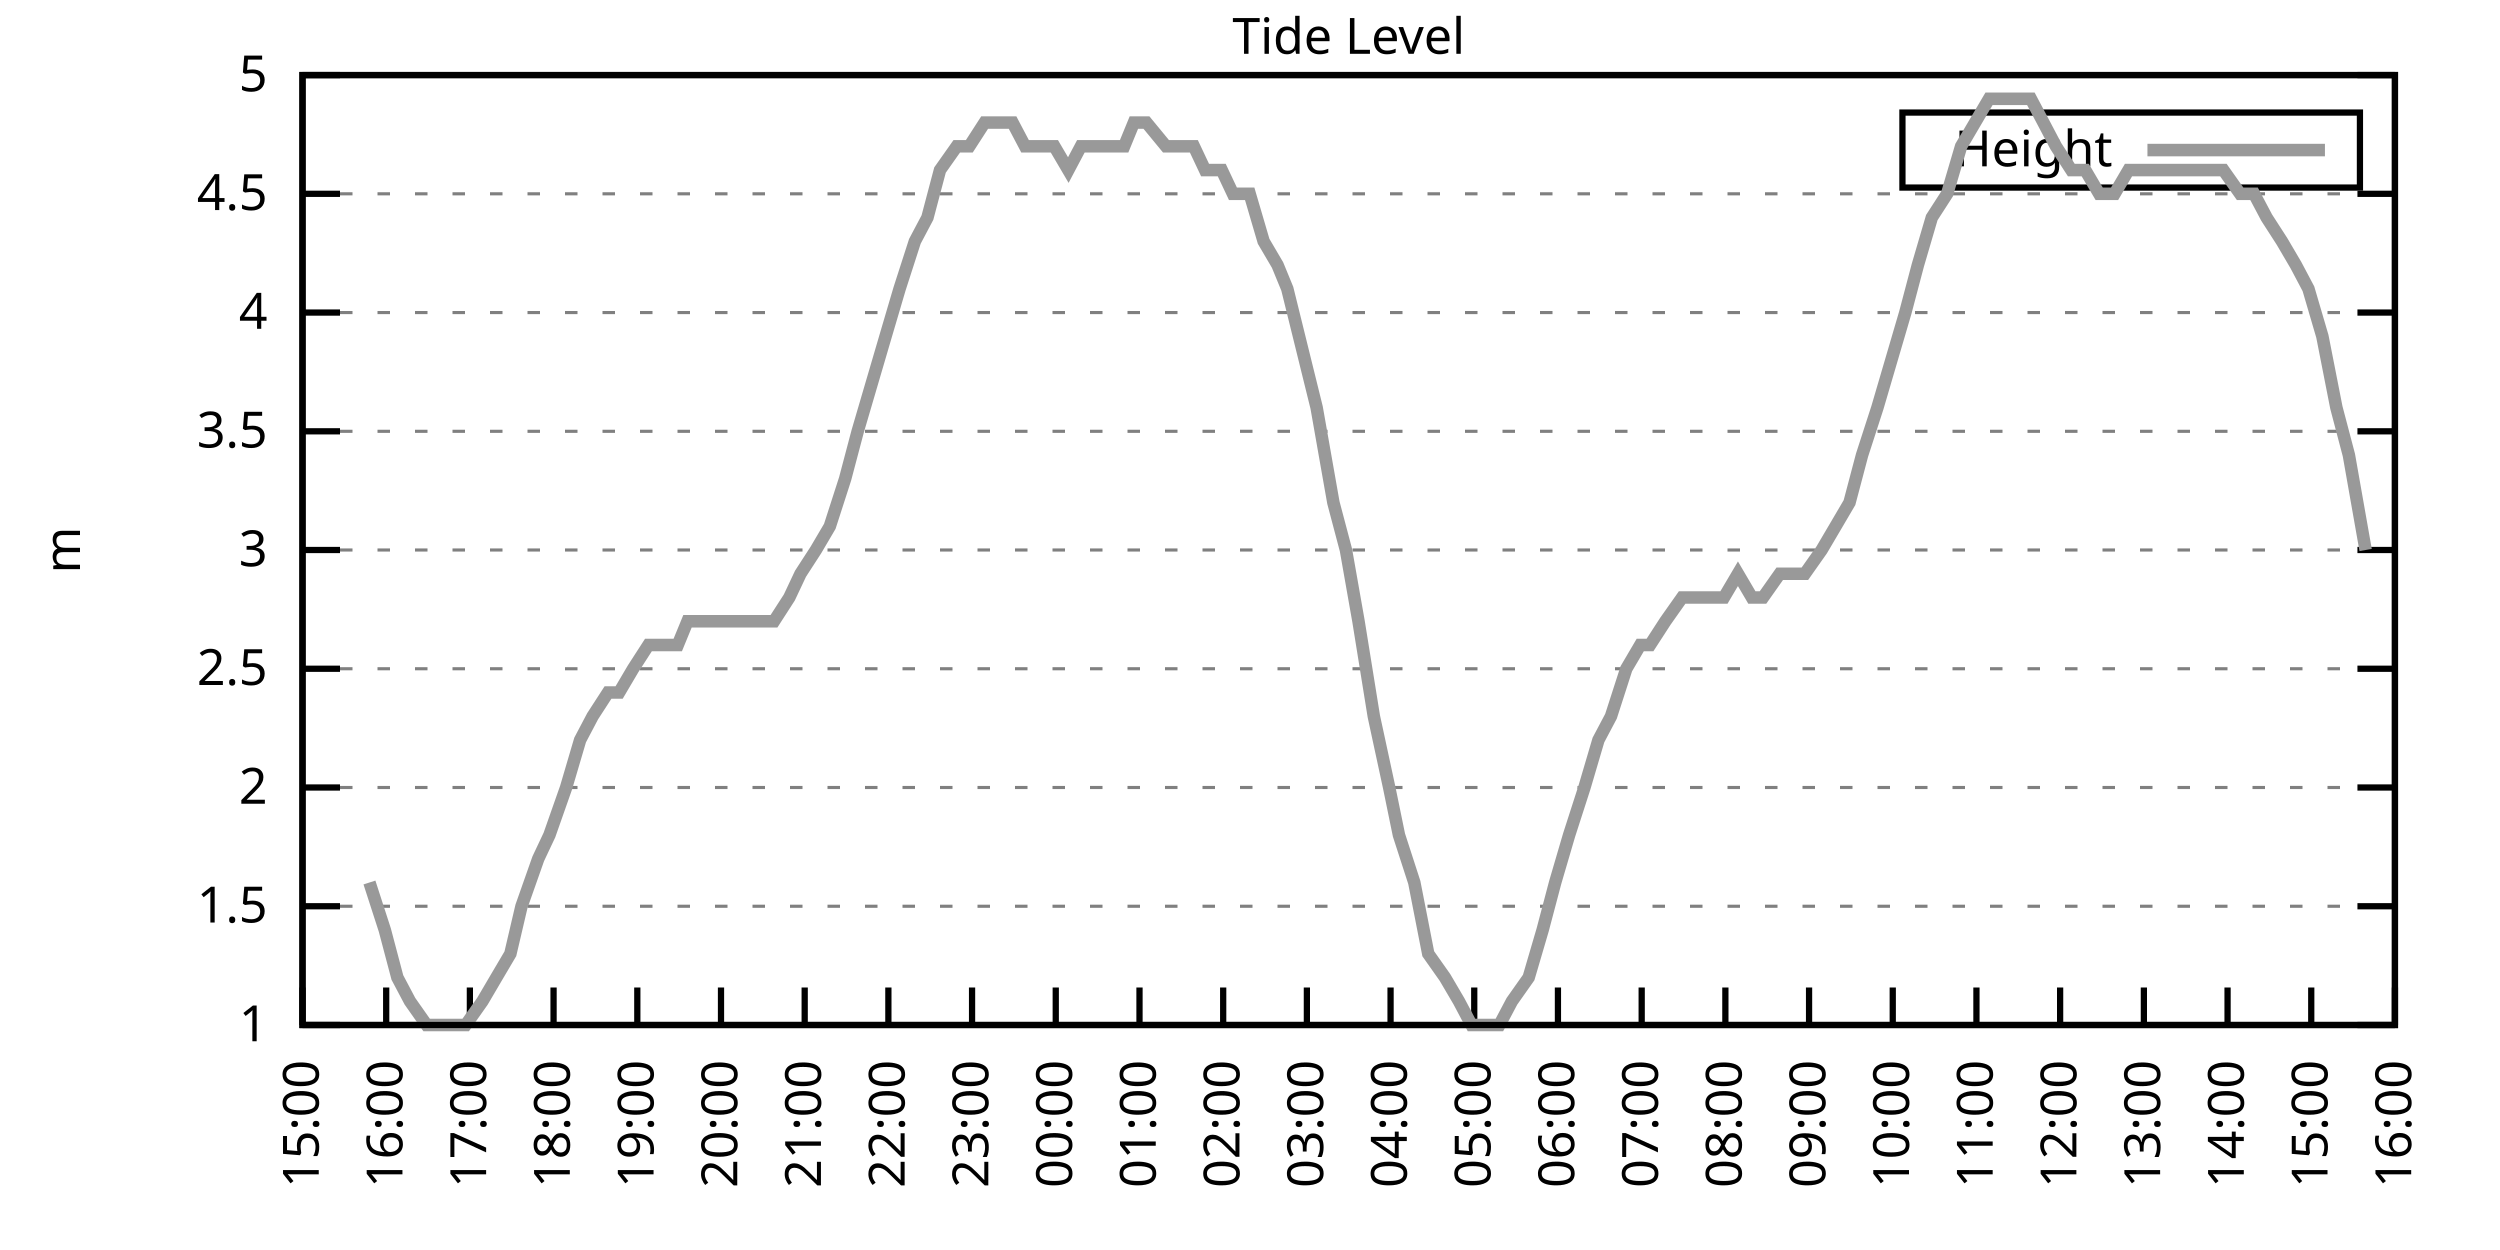
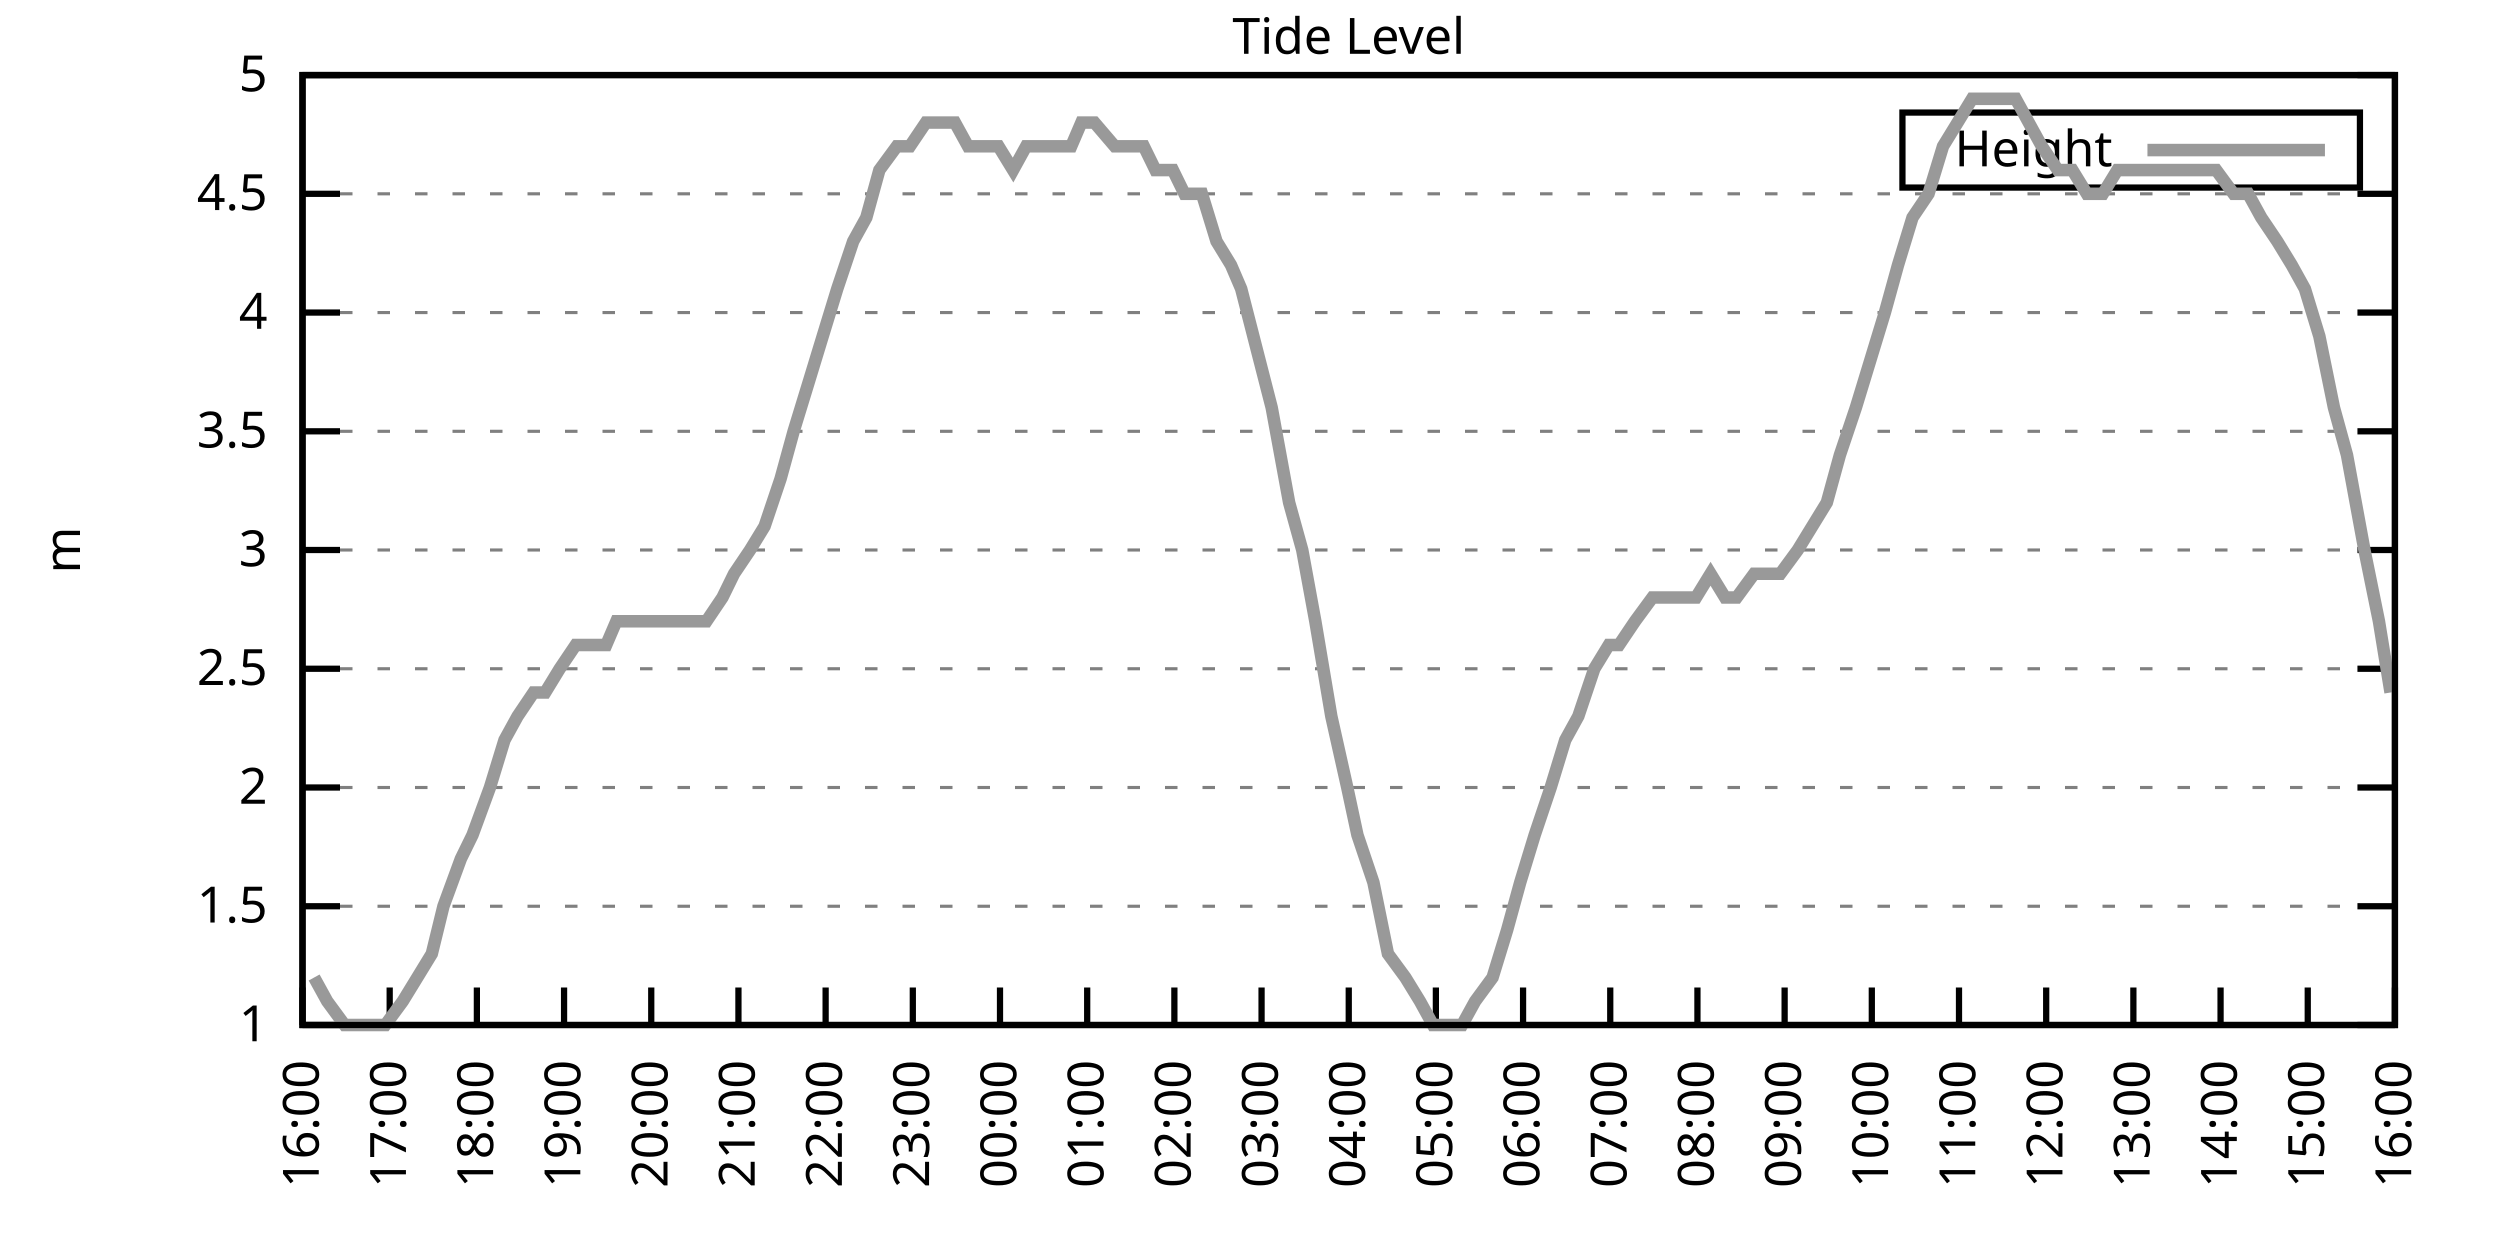
<svg xmlns="http://www.w3.org/2000/svg" xmlns:xlink="http://www.w3.org/1999/xlink" width="400" height="200" viewBox="0 0 400 200">
  <g id="gnuplot_canvas">
    <rect x="0" y="0" width="400" height="200" fill="none" />
    <defs>
      <circle id="gpDot" r="0.5" stroke-width="0.5" stroke="currentColor" />
      <path id="gpPt0" stroke-width="0.333" stroke="currentColor" d="M-1,0 h2 M0,-1 v2" />
      <path id="gpPt1" stroke-width="0.333" stroke="currentColor" d="M-1,-1 L1,1 M1,-1 L-1,1" />
      <path id="gpPt2" stroke-width="0.333" stroke="currentColor" d="M-1,0 L1,0 M0,-1 L0,1 M-1,-1 L1,1 M-1,1 L1,-1" />
      <rect id="gpPt3" stroke-width="0.333" stroke="currentColor" x="-1" y="-1" width="2" height="2" />
      <rect id="gpPt4" stroke-width="0.333" stroke="currentColor" fill="currentColor" x="-1" y="-1" width="2" height="2" />
      <circle id="gpPt5" stroke-width="0.333" stroke="currentColor" cx="0" cy="0" r="1" />
      <use xlink:href="#gpPt5" id="gpPt6" fill="currentColor" stroke="none" />
      <path id="gpPt7" stroke-width="0.333" stroke="currentColor" d="M0,-1.33 L-1.33,0.67 L1.33,0.67 z" />
      <use xlink:href="#gpPt7" id="gpPt8" fill="currentColor" stroke="none" />
      <use xlink:href="#gpPt7" id="gpPt9" stroke="currentColor" transform="rotate(180)" />
      <use xlink:href="#gpPt9" id="gpPt10" fill="currentColor" stroke="none" />
      <use xlink:href="#gpPt3" id="gpPt11" stroke="currentColor" transform="rotate(45)" />
      <use xlink:href="#gpPt11" id="gpPt12" fill="currentColor" stroke="none" />
      <path id="gpPt13" stroke-width="0.333" stroke="currentColor" d="M0,1.330 L1.265,0.411 L0.782,-1.067 L-0.782,-1.076 L-1.265,0.411 z" />
      <use xlink:href="#gpPt13" id="gpPt14" fill="currentColor" stroke="none" />
      <filter id="textbox" filterUnits="objectBoundingBox" x="0" y="0" height="1" width="1">
        <feFlood flood-color="white" flood-opacity="1" result="bgnd" />
        <feComposite in="SourceGraphic" in2="bgnd" operator="atop" />
      </filter>
      <filter id="greybox" filterUnits="objectBoundingBox" x="0" y="0" height="1" width="1">
        <feFlood flood-color="lightgrey" flood-opacity="1" result="grey" />
        <feComposite in="SourceGraphic" in2="grey" operator="atop" />
      </filter>
    </defs>
    <g fill="none" color="white" stroke="currentColor" stroke-width="1.00" stroke-linecap="butt" stroke-linejoin="miter">
</g>
    <g fill="none" color="black" stroke="currentColor" stroke-width="1.00" stroke-linecap="butt" stroke-linejoin="miter">
      <g stroke="none" shape-rendering="crispEdges">
        <polygon fill="rgb(255, 255, 255)" points="48.40,164.00 383.18,164.00 383.18,12.02 48.40,12.02 " />
      </g>
    </g>
    <g fill="none" color="black" stroke="currentColor" stroke-width="1.00" stroke-linecap="butt" stroke-linejoin="miter">
</g>
    <g fill="none" color="black" stroke="black" stroke-width="0.50" stroke-linecap="butt" stroke-linejoin="miter">
</g>
    <g fill="none" color="gray" stroke="currentColor" stroke-width="0.50" stroke-linecap="butt" stroke-linejoin="miter">
      <path stroke="gray" stroke-dasharray="2,4" class="gridline" d="M48.40,164.00 L383.19,164.00  " />
    </g>
    <g fill="none" color="gray" stroke="gray" stroke-width="1.00" stroke-linecap="butt" stroke-linejoin="miter">
</g>
    <g fill="none" color="black" stroke="currentColor" stroke-width="1.00" stroke-linecap="butt" stroke-linejoin="miter">
      <path stroke="black" d="M48.40,164.00 L54.40,164.00 M383.19,164.00 L377.19,164.00  " />
      <g transform="translate(42.80,166.60)" stroke="none" fill="black" font-family="Sans" font-size="8.00" text-anchor="end">
        <text>
          <tspan font-family="Sans"> 1</tspan>
        </text>
      </g>
    </g>
    <g fill="none" color="black" stroke="currentColor" stroke-width="1.00" stroke-linecap="butt" stroke-linejoin="miter">
</g>
    <g fill="none" color="black" stroke="black" stroke-width="0.50" stroke-linecap="butt" stroke-linejoin="miter">
</g>
    <g fill="none" color="gray" stroke="currentColor" stroke-width="0.50" stroke-linecap="butt" stroke-linejoin="miter">
      <path stroke="gray" stroke-dasharray="2,4" class="gridline" d="M48.40,145.00 L383.19,145.00  " />
    </g>
    <g fill="none" color="gray" stroke="gray" stroke-width="1.00" stroke-linecap="butt" stroke-linejoin="miter">
</g>
    <g fill="none" color="black" stroke="currentColor" stroke-width="1.00" stroke-linecap="butt" stroke-linejoin="miter">
      <path stroke="black" d="M48.40,145.00 L54.40,145.00 M383.19,145.00 L377.19,145.00  " />
      <g transform="translate(42.80,147.60)" stroke="none" fill="black" font-family="Sans" font-size="8.00" text-anchor="end">
        <text>
          <tspan font-family="Sans"> 1.5</tspan>
        </text>
      </g>
    </g>
    <g fill="none" color="black" stroke="currentColor" stroke-width="1.00" stroke-linecap="butt" stroke-linejoin="miter">
</g>
    <g fill="none" color="black" stroke="black" stroke-width="0.50" stroke-linecap="butt" stroke-linejoin="miter">
</g>
    <g fill="none" color="gray" stroke="currentColor" stroke-width="0.50" stroke-linecap="butt" stroke-linejoin="miter">
      <path stroke="gray" stroke-dasharray="2,4" class="gridline" d="M48.40,126.00 L383.19,126.00  " />
    </g>
    <g fill="none" color="gray" stroke="gray" stroke-width="1.00" stroke-linecap="butt" stroke-linejoin="miter">
</g>
    <g fill="none" color="black" stroke="currentColor" stroke-width="1.00" stroke-linecap="butt" stroke-linejoin="miter">
      <path stroke="black" d="M48.40,126.00 L54.40,126.00 M383.19,126.00 L377.19,126.00  " />
      <g transform="translate(42.80,128.60)" stroke="none" fill="black" font-family="Sans" font-size="8.00" text-anchor="end">
        <text>
          <tspan font-family="Sans"> 2</tspan>
        </text>
      </g>
    </g>
    <g fill="none" color="black" stroke="currentColor" stroke-width="1.00" stroke-linecap="butt" stroke-linejoin="miter">
</g>
    <g fill="none" color="black" stroke="black" stroke-width="0.50" stroke-linecap="butt" stroke-linejoin="miter">
</g>
    <g fill="none" color="gray" stroke="currentColor" stroke-width="0.50" stroke-linecap="butt" stroke-linejoin="miter">
      <path stroke="gray" stroke-dasharray="2,4" class="gridline" d="M48.40,107.00 L383.19,107.00  " />
    </g>
    <g fill="none" color="gray" stroke="gray" stroke-width="1.00" stroke-linecap="butt" stroke-linejoin="miter">
</g>
    <g fill="none" color="black" stroke="currentColor" stroke-width="1.00" stroke-linecap="butt" stroke-linejoin="miter">
      <path stroke="black" d="M48.40,107.00 L54.40,107.00 M383.19,107.00 L377.19,107.00  " />
      <g transform="translate(42.80,109.60)" stroke="none" fill="black" font-family="Sans" font-size="8.00" text-anchor="end">
        <text>
          <tspan font-family="Sans"> 2.5</tspan>
        </text>
      </g>
    </g>
    <g fill="none" color="black" stroke="currentColor" stroke-width="1.00" stroke-linecap="butt" stroke-linejoin="miter">
</g>
    <g fill="none" color="black" stroke="black" stroke-width="0.50" stroke-linecap="butt" stroke-linejoin="miter">
</g>
    <g fill="none" color="gray" stroke="currentColor" stroke-width="0.50" stroke-linecap="butt" stroke-linejoin="miter">
      <path stroke="gray" stroke-dasharray="2,4" class="gridline" d="M48.40,88.00 L383.19,88.00  " />
    </g>
    <g fill="none" color="gray" stroke="gray" stroke-width="1.00" stroke-linecap="butt" stroke-linejoin="miter">
</g>
    <g fill="none" color="black" stroke="currentColor" stroke-width="1.00" stroke-linecap="butt" stroke-linejoin="miter">
      <path stroke="black" d="M48.40,88.00 L54.40,88.00 M383.19,88.00 L377.19,88.00  " />
      <g transform="translate(42.80,90.60)" stroke="none" fill="black" font-family="Sans" font-size="8.00" text-anchor="end">
        <text>
          <tspan font-family="Sans"> 3</tspan>
        </text>
      </g>
    </g>
    <g fill="none" color="black" stroke="currentColor" stroke-width="1.00" stroke-linecap="butt" stroke-linejoin="miter">
</g>
    <g fill="none" color="black" stroke="black" stroke-width="0.50" stroke-linecap="butt" stroke-linejoin="miter">
</g>
    <g fill="none" color="gray" stroke="currentColor" stroke-width="0.50" stroke-linecap="butt" stroke-linejoin="miter">
      <path stroke="gray" stroke-dasharray="2,4" class="gridline" d="M48.40,69.01 L383.19,69.01  " />
    </g>
    <g fill="none" color="gray" stroke="gray" stroke-width="1.00" stroke-linecap="butt" stroke-linejoin="miter">
</g>
    <g fill="none" color="black" stroke="currentColor" stroke-width="1.00" stroke-linecap="butt" stroke-linejoin="miter">
      <path stroke="black" d="M48.40,69.01 L54.40,69.01 M383.19,69.01 L377.19,69.01  " />
      <g transform="translate(42.80,71.61)" stroke="none" fill="black" font-family="Sans" font-size="8.00" text-anchor="end">
        <text>
          <tspan font-family="Sans"> 3.5</tspan>
        </text>
      </g>
    </g>
    <g fill="none" color="black" stroke="currentColor" stroke-width="1.00" stroke-linecap="butt" stroke-linejoin="miter">
</g>
    <g fill="none" color="black" stroke="black" stroke-width="0.50" stroke-linecap="butt" stroke-linejoin="miter">
</g>
    <g fill="none" color="gray" stroke="currentColor" stroke-width="0.50" stroke-linecap="butt" stroke-linejoin="miter">
      <path stroke="gray" stroke-dasharray="2,4" class="gridline" d="M48.40,50.01 L383.19,50.01  " />
    </g>
    <g fill="none" color="gray" stroke="gray" stroke-width="1.00" stroke-linecap="butt" stroke-linejoin="miter">
</g>
    <g fill="none" color="black" stroke="currentColor" stroke-width="1.00" stroke-linecap="butt" stroke-linejoin="miter">
      <path stroke="black" d="M48.40,50.01 L54.40,50.01 M383.19,50.01 L377.19,50.01  " />
      <g transform="translate(42.80,52.61)" stroke="none" fill="black" font-family="Sans" font-size="8.00" text-anchor="end">
        <text>
          <tspan font-family="Sans"> 4</tspan>
        </text>
      </g>
    </g>
    <g fill="none" color="black" stroke="currentColor" stroke-width="1.00" stroke-linecap="butt" stroke-linejoin="miter">
</g>
    <g fill="none" color="black" stroke="black" stroke-width="0.50" stroke-linecap="butt" stroke-linejoin="miter">
</g>
    <g fill="none" color="gray" stroke="currentColor" stroke-width="0.50" stroke-linecap="butt" stroke-linejoin="miter">
      <path stroke="gray" stroke-dasharray="2,4" class="gridline" d="M48.40,31.01 L383.19,31.01  " />
    </g>
    <g fill="none" color="gray" stroke="gray" stroke-width="1.00" stroke-linecap="butt" stroke-linejoin="miter">
</g>
    <g fill="none" color="black" stroke="currentColor" stroke-width="1.00" stroke-linecap="butt" stroke-linejoin="miter">
      <path stroke="black" d="M48.40,31.01 L54.40,31.01 M383.19,31.01 L377.19,31.01  " />
      <g transform="translate(42.80,33.61)" stroke="none" fill="black" font-family="Sans" font-size="8.00" text-anchor="end">
        <text>
          <tspan font-family="Sans"> 4.5</tspan>
        </text>
      </g>
    </g>
    <g fill="none" color="black" stroke="currentColor" stroke-width="1.00" stroke-linecap="butt" stroke-linejoin="miter">
</g>
    <g fill="none" color="black" stroke="black" stroke-width="0.50" stroke-linecap="butt" stroke-linejoin="miter">
</g>
    <g fill="none" color="gray" stroke="currentColor" stroke-width="0.50" stroke-linecap="butt" stroke-linejoin="miter">
      <path stroke="gray" stroke-dasharray="2,4" class="gridline" d="M48.40,12.01 L383.19,12.01  " />
    </g>
    <g fill="none" color="gray" stroke="gray" stroke-width="1.00" stroke-linecap="butt" stroke-linejoin="miter">
</g>
    <g fill="none" color="black" stroke="currentColor" stroke-width="1.00" stroke-linecap="butt" stroke-linejoin="miter">
      <path stroke="black" d="M48.40,12.01 L54.40,12.01 M383.19,12.01 L377.19,12.01  " />
      <g transform="translate(42.80,14.61)" stroke="none" fill="black" font-family="Sans" font-size="8.00" text-anchor="end">
        <text>
          <tspan font-family="Sans"> 5</tspan>
        </text>
      </g>
    </g>
    <g fill="none" color="black" stroke="currentColor" stroke-width="1.00" stroke-linecap="butt" stroke-linejoin="miter">
      <path stroke="black" d="M48.40,164.00 L48.40,158.00  " />
      <g transform="translate(51.00,169.60) rotate(270.00)" stroke="none" fill="black" font-family="Sans" font-size="8.00" text-anchor="end">
        <text>
-           <tspan font-family="Sans">15:00</tspan>
-         </text>
-       </g>
-     </g>
-     <g fill="none" color="black" stroke="currentColor" stroke-width="1.00" stroke-linecap="butt" stroke-linejoin="miter">
-       <path stroke="black" d="M61.79,164.00 L61.79,158.00  " />
-       <g transform="translate(64.39,169.60) rotate(270.00)" stroke="none" fill="black" font-family="Sans" font-size="8.00" text-anchor="end">
-         <text>
          <tspan font-family="Sans">16:00</tspan>
        </text>
      </g>
    </g>
    <g fill="none" color="black" stroke="currentColor" stroke-width="1.00" stroke-linecap="butt" stroke-linejoin="miter">
-       <path stroke="black" d="M75.18,164.00 L75.18,158.00  " />
-       <g transform="translate(77.78,169.60) rotate(270.00)" stroke="none" fill="black" font-family="Sans" font-size="8.00" text-anchor="end">
+       <path stroke="black" d="M62.35,164.00 L62.35,158.00  " />
+       <g transform="translate(64.95,169.60) rotate(270.00)" stroke="none" fill="black" font-family="Sans" font-size="8.00" text-anchor="end">
        <text>
          <tspan font-family="Sans">17:00</tspan>
        </text>
      </g>
    </g>
    <g fill="none" color="black" stroke="currentColor" stroke-width="1.00" stroke-linecap="butt" stroke-linejoin="miter">
-       <path stroke="black" d="M88.57,164.00 L88.57,158.00  " />
-       <g transform="translate(91.17,169.60) rotate(270.00)" stroke="none" fill="black" font-family="Sans" font-size="8.00" text-anchor="end">
+       <path stroke="black" d="M76.30,164.00 L76.30,158.00  " />
+       <g transform="translate(78.90,169.60) rotate(270.00)" stroke="none" fill="black" font-family="Sans" font-size="8.00" text-anchor="end">
        <text>
          <tspan font-family="Sans">18:00</tspan>
        </text>
      </g>
    </g>
    <g fill="none" color="black" stroke="currentColor" stroke-width="1.00" stroke-linecap="butt" stroke-linejoin="miter">
-       <path stroke="black" d="M101.97,164.00 L101.97,158.00  " />
-       <g transform="translate(104.57,169.60) rotate(270.00)" stroke="none" fill="black" font-family="Sans" font-size="8.00" text-anchor="end">
+       <path stroke="black" d="M90.25,164.00 L90.25,158.00  " />
+       <g transform="translate(92.85,169.60) rotate(270.00)" stroke="none" fill="black" font-family="Sans" font-size="8.00" text-anchor="end">
        <text>
          <tspan font-family="Sans">19:00</tspan>
        </text>
      </g>
    </g>
    <g fill="none" color="black" stroke="currentColor" stroke-width="1.00" stroke-linecap="butt" stroke-linejoin="miter">
-       <path stroke="black" d="M115.36,164.00 L115.36,158.00  " />
-       <g transform="translate(117.96,169.60) rotate(270.00)" stroke="none" fill="black" font-family="Sans" font-size="8.00" text-anchor="end">
+       <path stroke="black" d="M104.20,164.00 L104.20,158.00  " />
+       <g transform="translate(106.80,169.60) rotate(270.00)" stroke="none" fill="black" font-family="Sans" font-size="8.00" text-anchor="end">
        <text>
          <tspan font-family="Sans">20:00</tspan>
        </text>
      </g>
    </g>
    <g fill="none" color="black" stroke="currentColor" stroke-width="1.00" stroke-linecap="butt" stroke-linejoin="miter">
-       <path stroke="black" d="M128.75,164.00 L128.75,158.00  " />
-       <g transform="translate(131.35,169.60) rotate(270.00)" stroke="none" fill="black" font-family="Sans" font-size="8.00" text-anchor="end">
+       <path stroke="black" d="M118.15,164.00 L118.15,158.00  " />
+       <g transform="translate(120.75,169.60) rotate(270.00)" stroke="none" fill="black" font-family="Sans" font-size="8.00" text-anchor="end">
        <text>
          <tspan font-family="Sans">21:00</tspan>
        </text>
      </g>
    </g>
    <g fill="none" color="black" stroke="currentColor" stroke-width="1.00" stroke-linecap="butt" stroke-linejoin="miter">
-       <path stroke="black" d="M142.14,164.00 L142.14,158.00  " />
-       <g transform="translate(144.74,169.60) rotate(270.00)" stroke="none" fill="black" font-family="Sans" font-size="8.00" text-anchor="end">
+       <path stroke="black" d="M132.10,164.00 L132.10,158.00  " />
+       <g transform="translate(134.70,169.60) rotate(270.00)" stroke="none" fill="black" font-family="Sans" font-size="8.00" text-anchor="end">
        <text>
          <tspan font-family="Sans">22:00</tspan>
        </text>
      </g>
    </g>
    <g fill="none" color="black" stroke="currentColor" stroke-width="1.00" stroke-linecap="butt" stroke-linejoin="miter">
-       <path stroke="black" d="M155.53,164.00 L155.53,158.00  " />
-       <g transform="translate(158.13,169.60) rotate(270.00)" stroke="none" fill="black" font-family="Sans" font-size="8.00" text-anchor="end">
+       <path stroke="black" d="M146.05,164.00 L146.05,158.00  " />
+       <g transform="translate(148.65,169.60) rotate(270.00)" stroke="none" fill="black" font-family="Sans" font-size="8.00" text-anchor="end">
        <text>
          <tspan font-family="Sans">23:00</tspan>
        </text>
      </g>
    </g>
    <g fill="none" color="black" stroke="currentColor" stroke-width="1.00" stroke-linecap="butt" stroke-linejoin="miter">
-       <path stroke="black" d="M168.92,164.00 L168.92,158.00  " />
-       <g transform="translate(171.52,169.60) rotate(270.00)" stroke="none" fill="black" font-family="Sans" font-size="8.00" text-anchor="end">
+       <path stroke="black" d="M160.00,164.00 L160.00,158.00  " />
+       <g transform="translate(162.60,169.60) rotate(270.00)" stroke="none" fill="black" font-family="Sans" font-size="8.00" text-anchor="end">
        <text>
          <tspan font-family="Sans">00:00</tspan>
        </text>
      </g>
    </g>
    <g fill="none" color="black" stroke="currentColor" stroke-width="1.00" stroke-linecap="butt" stroke-linejoin="miter">
-       <path stroke="black" d="M182.32,164.00 L182.32,158.00  " />
-       <g transform="translate(184.92,169.60) rotate(270.00)" stroke="none" fill="black" font-family="Sans" font-size="8.00" text-anchor="end">
+       <path stroke="black" d="M173.95,164.00 L173.95,158.00  " />
+       <g transform="translate(176.55,169.60) rotate(270.00)" stroke="none" fill="black" font-family="Sans" font-size="8.00" text-anchor="end">
        <text>
          <tspan font-family="Sans">01:00</tspan>
        </text>
      </g>
    </g>
    <g fill="none" color="black" stroke="currentColor" stroke-width="1.00" stroke-linecap="butt" stroke-linejoin="miter">
-       <path stroke="black" d="M195.71,164.00 L195.71,158.00  " />
-       <g transform="translate(198.31,169.60) rotate(270.00)" stroke="none" fill="black" font-family="Sans" font-size="8.00" text-anchor="end">
+       <path stroke="black" d="M187.90,164.00 L187.90,158.00  " />
+       <g transform="translate(190.50,169.60) rotate(270.00)" stroke="none" fill="black" font-family="Sans" font-size="8.00" text-anchor="end">
        <text>
          <tspan font-family="Sans">02:00</tspan>
        </text>
      </g>
    </g>
    <g fill="none" color="black" stroke="currentColor" stroke-width="1.00" stroke-linecap="butt" stroke-linejoin="miter">
-       <path stroke="black" d="M209.10,164.00 L209.10,158.00  " />
-       <g transform="translate(211.70,169.60) rotate(270.00)" stroke="none" fill="black" font-family="Sans" font-size="8.00" text-anchor="end">
+       <path stroke="black" d="M201.85,164.00 L201.85,158.00  " />
+       <g transform="translate(204.45,169.60) rotate(270.00)" stroke="none" fill="black" font-family="Sans" font-size="8.00" text-anchor="end">
        <text>
          <tspan font-family="Sans">03:00</tspan>
        </text>
      </g>
    </g>
    <g fill="none" color="black" stroke="currentColor" stroke-width="1.00" stroke-linecap="butt" stroke-linejoin="miter">
-       <path stroke="black" d="M222.49,164.00 L222.49,158.00  " />
-       <g transform="translate(225.09,169.60) rotate(270.00)" stroke="none" fill="black" font-family="Sans" font-size="8.00" text-anchor="end">
+       <path stroke="black" d="M215.80,164.00 L215.80,158.00  " />
+       <g transform="translate(218.40,169.60) rotate(270.00)" stroke="none" fill="black" font-family="Sans" font-size="8.00" text-anchor="end">
        <text>
          <tspan font-family="Sans">04:00</tspan>
        </text>
      </g>
    </g>
    <g fill="none" color="black" stroke="currentColor" stroke-width="1.00" stroke-linecap="butt" stroke-linejoin="miter">
-       <path stroke="black" d="M235.88,164.00 L235.88,158.00  " />
-       <g transform="translate(238.48,169.60) rotate(270.00)" stroke="none" fill="black" font-family="Sans" font-size="8.00" text-anchor="end">
+       <path stroke="black" d="M229.74,164.00 L229.74,158.00  " />
+       <g transform="translate(232.34,169.60) rotate(270.00)" stroke="none" fill="black" font-family="Sans" font-size="8.00" text-anchor="end">
        <text>
          <tspan font-family="Sans">05:00</tspan>
        </text>
      </g>
    </g>
    <g fill="none" color="black" stroke="currentColor" stroke-width="1.00" stroke-linecap="butt" stroke-linejoin="miter">
-       <path stroke="black" d="M249.27,164.00 L249.27,158.00  " />
-       <g transform="translate(251.87,169.60) rotate(270.00)" stroke="none" fill="black" font-family="Sans" font-size="8.00" text-anchor="end">
+       <path stroke="black" d="M243.69,164.00 L243.69,158.00  " />
+       <g transform="translate(246.29,169.60) rotate(270.00)" stroke="none" fill="black" font-family="Sans" font-size="8.00" text-anchor="end">
        <text>
          <tspan font-family="Sans">06:00</tspan>
        </text>
      </g>
    </g>
    <g fill="none" color="black" stroke="currentColor" stroke-width="1.00" stroke-linecap="butt" stroke-linejoin="miter">
-       <path stroke="black" d="M262.67,164.00 L262.67,158.00  " />
-       <g transform="translate(265.27,169.60) rotate(270.00)" stroke="none" fill="black" font-family="Sans" font-size="8.00" text-anchor="end">
+       <path stroke="black" d="M257.64,164.00 L257.64,158.00  " />
+       <g transform="translate(260.24,169.60) rotate(270.00)" stroke="none" fill="black" font-family="Sans" font-size="8.00" text-anchor="end">
        <text>
          <tspan font-family="Sans">07:00</tspan>
        </text>
      </g>
    </g>
    <g fill="none" color="black" stroke="currentColor" stroke-width="1.00" stroke-linecap="butt" stroke-linejoin="miter">
-       <path stroke="black" d="M276.06,164.00 L276.06,158.00  " />
-       <g transform="translate(278.66,169.60) rotate(270.00)" stroke="none" fill="black" font-family="Sans" font-size="8.00" text-anchor="end">
+       <path stroke="black" d="M271.59,164.00 L271.59,158.00  " />
+       <g transform="translate(274.19,169.60) rotate(270.00)" stroke="none" fill="black" font-family="Sans" font-size="8.00" text-anchor="end">
        <text>
          <tspan font-family="Sans">08:00</tspan>
        </text>
      </g>
    </g>
    <g fill="none" color="black" stroke="currentColor" stroke-width="1.00" stroke-linecap="butt" stroke-linejoin="miter">
-       <path stroke="black" d="M289.45,164.00 L289.45,158.00  " />
-       <g transform="translate(292.05,169.60) rotate(270.00)" stroke="none" fill="black" font-family="Sans" font-size="8.00" text-anchor="end">
+       <path stroke="black" d="M285.54,164.00 L285.54,158.00  " />
+       <g transform="translate(288.14,169.60) rotate(270.00)" stroke="none" fill="black" font-family="Sans" font-size="8.00" text-anchor="end">
        <text>
          <tspan font-family="Sans">09:00</tspan>
        </text>
      </g>
    </g>
    <g fill="none" color="black" stroke="currentColor" stroke-width="1.00" stroke-linecap="butt" stroke-linejoin="miter">
-       <path stroke="black" d="M302.84,164.00 L302.84,158.00  " />
-       <g transform="translate(305.44,169.60) rotate(270.00)" stroke="none" fill="black" font-family="Sans" font-size="8.00" text-anchor="end">
+       <path stroke="black" d="M299.49,164.00 L299.49,158.00  " />
+       <g transform="translate(302.09,169.60) rotate(270.00)" stroke="none" fill="black" font-family="Sans" font-size="8.00" text-anchor="end">
        <text>
          <tspan font-family="Sans">10:00</tspan>
        </text>
      </g>
    </g>
    <g fill="none" color="black" stroke="currentColor" stroke-width="1.00" stroke-linecap="butt" stroke-linejoin="miter">
-       <path stroke="black" d="M316.23,164.00 L316.23,158.00  " />
-       <g transform="translate(318.83,169.60) rotate(270.00)" stroke="none" fill="black" font-family="Sans" font-size="8.00" text-anchor="end">
+       <path stroke="black" d="M313.44,164.00 L313.44,158.00  " />
+       <g transform="translate(316.04,169.60) rotate(270.00)" stroke="none" fill="black" font-family="Sans" font-size="8.00" text-anchor="end">
        <text>
          <tspan font-family="Sans">11:00</tspan>
        </text>
      </g>
    </g>
    <g fill="none" color="black" stroke="currentColor" stroke-width="1.00" stroke-linecap="butt" stroke-linejoin="miter">
-       <path stroke="black" d="M329.62,164.00 L329.62,158.00  " />
-       <g transform="translate(332.22,169.60) rotate(270.00)" stroke="none" fill="black" font-family="Sans" font-size="8.00" text-anchor="end">
+       <path stroke="black" d="M327.39,164.00 L327.39,158.00  " />
+       <g transform="translate(329.99,169.60) rotate(270.00)" stroke="none" fill="black" font-family="Sans" font-size="8.00" text-anchor="end">
        <text>
          <tspan font-family="Sans">12:00</tspan>
        </text>
      </g>
    </g>
    <g fill="none" color="black" stroke="currentColor" stroke-width="1.00" stroke-linecap="butt" stroke-linejoin="miter">
-       <path stroke="black" d="M343.02,164.00 L343.02,158.00  " />
-       <g transform="translate(345.62,169.60) rotate(270.00)" stroke="none" fill="black" font-family="Sans" font-size="8.00" text-anchor="end">
+       <path stroke="black" d="M341.34,164.00 L341.34,158.00  " />
+       <g transform="translate(343.94,169.60) rotate(270.00)" stroke="none" fill="black" font-family="Sans" font-size="8.00" text-anchor="end">
        <text>
          <tspan font-family="Sans">13:00</tspan>
        </text>
      </g>
    </g>
    <g fill="none" color="black" stroke="currentColor" stroke-width="1.00" stroke-linecap="butt" stroke-linejoin="miter">
-       <path stroke="black" d="M356.41,164.00 L356.41,158.00  " />
-       <g transform="translate(359.01,169.60) rotate(270.00)" stroke="none" fill="black" font-family="Sans" font-size="8.00" text-anchor="end">
+       <path stroke="black" d="M355.29,164.00 L355.29,158.00  " />
+       <g transform="translate(357.89,169.60) rotate(270.00)" stroke="none" fill="black" font-family="Sans" font-size="8.00" text-anchor="end">
        <text>
          <tspan font-family="Sans">14:00</tspan>
        </text>
      </g>
    </g>
    <g fill="none" color="black" stroke="currentColor" stroke-width="1.00" stroke-linecap="butt" stroke-linejoin="miter">
-       <path stroke="black" d="M369.80,164.00 L369.80,158.00  " />
-       <g transform="translate(372.40,169.60) rotate(270.00)" stroke="none" fill="black" font-family="Sans" font-size="8.00" text-anchor="end">
+       <path stroke="black" d="M369.24,164.00 L369.24,158.00  " />
+       <g transform="translate(371.84,169.60) rotate(270.00)" stroke="none" fill="black" font-family="Sans" font-size="8.00" text-anchor="end">
        <text>
          <tspan font-family="Sans">15:00</tspan>
        </text>
      </g>
    </g>
    <g fill="none" color="black" stroke="currentColor" stroke-width="1.00" stroke-linecap="butt" stroke-linejoin="miter">
      <path stroke="black" d="M383.19,164.00 L383.19,158.00  " />
      <g transform="translate(385.79,169.60) rotate(270.00)" stroke="none" fill="black" font-family="Sans" font-size="8.00" text-anchor="end">
        <text>
          <tspan font-family="Sans">16:00</tspan>
        </text>
      </g>
    </g>
    <g fill="none" color="black" stroke="currentColor" stroke-width="1.00" stroke-linecap="butt" stroke-linejoin="miter">
</g>
    <g fill="none" color="black" stroke="currentColor" stroke-width="1.00" stroke-linecap="butt" stroke-linejoin="miter">
      <path stroke="black" d="M48.40,12.01 L48.40,164.00 L383.19,164.00 L383.19,12.01 L48.40,12.01 Z  " />
    </g>
    <g fill="none" color="black" stroke="currentColor" stroke-width="1.00" stroke-linecap="butt" stroke-linejoin="miter">
</g>
    <g fill="none" color="black" stroke="currentColor" stroke-width="1.00" stroke-linecap="butt" stroke-linejoin="miter">
      <path stroke="black" d="M304.39,30.01 L304.39,18.01 L377.59,18.01 L377.59,30.01 L304.39,30.01 Z  " />
    </g>
    <g id="Tide_level_plot_1">
      <g fill="none" color="white" stroke="black" stroke-width="2.00" stroke-linecap="butt" stroke-linejoin="miter">
</g>
      <g fill="none" color="black" stroke="currentColor" stroke-width="2.00" stroke-linecap="butt" stroke-linejoin="miter">
        <g transform="translate(337.99,26.61)" stroke="none" fill="black" font-family="Sans" font-size="8.00" text-anchor="end">
          <text>
            <tspan font-family="Sans">Height</tspan>
          </text>
        </g>
      </g>
      <g fill="none" color="black" stroke="currentColor" stroke-width="2.00" stroke-linecap="butt" stroke-linejoin="miter">
-         <path stroke="rgb(153, 153, 153)" d="M343.59,24.01 L371.99,24.01 M59.11,141.20 L61.57,148.80 L63.58,156.40 L65.59,160.20 L68.26,164.00 L70.50,164.00   L72.28,164.00 L74.51,164.00 L77.19,160.20 L79.42,156.40 L81.66,152.60 L83.44,145.00 L86.12,137.40 L87.91,133.60   L90.58,126.00 L92.82,118.40 L94.82,114.60 L97.28,110.80 L99.06,110.80 L101.30,107.00 L103.75,103.20 L106.21,103.20   L108.44,103.20 L110.00,99.40 L112.68,99.40 L115.13,99.40 L117.37,99.40 L119.38,99.40 L121.83,99.40 L123.84,99.40   L126.29,95.60 L128.08,91.80 L130.54,88.00 L132.77,84.21 L135.22,76.61 L137.23,69.01 L139.46,61.41 L141.69,53.81   L143.93,46.21 L146.38,38.61 L148.39,34.81 L150.40,27.21 L153.08,23.41 L155.09,23.41 L157.54,19.61 L159.55,19.61   L162.01,19.61 L164.01,23.41 L166.47,23.41 L168.70,23.41 L170.93,27.21 L172.94,23.41 L175.17,23.41 L177.41,23.41   L179.86,23.41 L181.42,19.61 L183.43,19.61 L186.56,23.41 L188.34,23.41 L191.02,23.41 L192.81,27.21 L195.48,27.21   L197.27,31.01 L199.95,31.01 L202.18,38.61 L204.41,42.41 L205.97,46.21 L210.66,65.21 L213.34,80.41 L215.35,88.00   L217.36,99.40 L219.81,114.60 L222.27,126.00 L223.83,133.60 L226.29,141.20 L228.52,152.60 L231.20,156.40 L233.43,160.20   L235.44,164.00 L237.89,164.00 L239.90,164.00 L241.91,160.20 L244.59,156.40 L246.82,148.80 L248.83,141.20 L251.06,133.60   L253.51,126.00 L255.75,118.40 L257.76,114.60 L260.21,107.00 L262.44,103.20 L264.00,103.20 L266.46,99.40 L269.14,95.60   L271.37,95.60 L273.60,95.60 L275.83,95.60 L278.07,91.80 L280.30,95.60 L282.08,95.60 L284.76,91.80 L286.99,91.80   L288.78,91.80 L291.46,88.00 L293.69,84.21 L295.92,80.41 L297.93,72.81 L300.39,65.21 L302.62,57.61 L304.85,50.01   L306.86,42.41 L309.09,34.81 L311.54,31.01 L313.78,23.41 L316.01,19.61 L318.24,15.81 L320.47,15.81 L322.70,15.81   L324.94,15.81 L326.95,19.61 L328.95,23.41 L331.41,27.21 L333.64,27.21 L335.87,31.01 L338.33,31.01 L340.56,27.21   L342.79,27.21 L345.02,27.21 L347.26,27.21 L349.26,27.21 L351.72,27.21 L353.51,27.21 L355.74,27.21 L358.42,31.01   L360.65,31.01 L362.66,34.81 L365.11,38.61 L367.34,42.41 L369.35,46.21 L371.58,53.81 L373.82,65.21 L375.82,72.81   L378.50,88.00  " />
+         <path stroke="rgb(153, 153, 153)" d="M343.59,24.01 L371.99,24.01 M50.26,156.40 L52.35,160.20 L55.14,164.00 L57.47,164.00 L59.33,164.00 L61.65,164.00   L64.44,160.20 L66.77,156.40 L69.09,152.60 L70.95,145.00 L73.74,137.40 L75.60,133.60 L78.39,126.00 L80.72,118.40   L82.81,114.60 L85.37,110.80 L87.23,110.80 L89.55,107.00 L92.11,103.20 L94.67,103.20 L96.99,103.20 L98.62,99.40   L101.41,99.40 L103.97,99.40 L106.29,99.40 L108.38,99.40 L110.94,99.40 L113.03,99.40 L115.59,95.60 L117.45,91.80   L120.01,88.00 L122.33,84.21 L124.89,76.61 L126.98,69.01 L129.31,61.41 L131.63,53.81 L133.96,46.21 L136.51,38.61   L138.61,34.81 L140.70,27.21 L143.49,23.41 L145.58,23.41 L148.14,19.61 L150.23,19.61 L152.79,19.61 L154.88,23.41   L157.44,23.41 L159.76,23.41 L162.09,27.21 L164.18,23.41 L166.51,23.41 L168.83,23.41 L171.39,23.41 L173.02,19.61   L175.11,19.61 L178.36,23.41 L180.22,23.41 L183.01,23.41 L184.87,27.21 L187.66,27.21 L189.52,31.01 L192.31,31.01   L194.64,38.61 L196.96,42.41 L198.59,46.21 L203.47,65.21 L206.26,80.41 L208.36,88.00 L210.45,99.40 L213.01,114.60   L215.56,126.00 L217.19,133.60 L219.75,141.20 L222.07,152.60 L224.86,156.40 L227.19,160.20 L229.28,164.00 L231.84,164.00   L233.93,164.00 L236.02,160.20 L238.81,156.40 L241.14,148.80 L243.23,141.20 L245.55,133.60 L248.11,126.00 L250.44,118.40   L252.53,114.60 L255.09,107.00 L257.41,103.20 L259.04,103.20 L261.60,99.40 L264.39,95.60 L266.71,95.60 L269.04,95.60   L271.36,95.60 L273.69,91.80 L276.01,95.60 L277.87,95.60 L280.66,91.80 L282.99,91.80 L284.85,91.80 L287.64,88.00   L289.96,84.21 L292.29,80.41 L294.38,72.81 L296.94,65.21 L299.26,57.61 L301.58,50.01 L303.68,42.41 L306.00,34.81   L308.56,31.01 L310.88,23.41 L313.21,19.61 L315.53,15.81 L317.86,15.81 L320.18,15.81 L322.51,15.81 L324.60,19.61   L326.69,23.41 L329.25,27.21 L331.58,27.21 L333.90,31.01 L336.46,31.01 L338.78,27.21 L341.11,27.21 L343.43,27.21   L345.76,27.21 L347.85,27.21 L350.41,27.21 L352.27,27.21 L354.59,27.21 L357.38,31.01 L359.71,31.01 L361.80,34.81   L364.36,38.61 L366.68,42.41 L368.78,46.21 L371.10,53.81 L373.43,65.21 L375.52,72.81 L378.31,88.00 L380.63,99.40   L382.49,110.80  " />
      </g>
    </g>
    <g fill="none" color="black" stroke="currentColor" stroke-width="2.00" stroke-linecap="butt" stroke-linejoin="miter">
</g>
    <g fill="none" color="black" stroke="black" stroke-width="1.00" stroke-linecap="butt" stroke-linejoin="miter">
</g>
    <g fill="none" color="black" stroke="currentColor" stroke-width="1.00" stroke-linecap="butt" stroke-linejoin="miter">
      <path stroke="black" d="M48.40,12.01 L48.40,164.00 L383.19,164.00 L383.19,12.01 L48.40,12.01 Z  " />
      <g transform="translate(12.80,88.01) rotate(270.00)" stroke="none" fill="black" font-family="Sans" font-size="8.00" text-anchor="middle">
        <text>
          <tspan font-family="Sans">m</tspan>
        </text>
      </g>
    </g>
    <g fill="none" color="black" stroke="currentColor" stroke-width="1.00" stroke-linecap="butt" stroke-linejoin="miter">
</g>
    <g fill="none" color="black" stroke="currentColor" stroke-width="1.00" stroke-linecap="butt" stroke-linejoin="miter">
      <g transform="translate(215.79,8.61)" stroke="none" fill="black" font-family="Sans" font-size="8.00" text-anchor="middle">
        <text>
          <tspan font-family="Sans">Tide Level</tspan>
        </text>
      </g>
    </g>
    <g fill="none" color="black" stroke="currentColor" stroke-width="1.00" stroke-linecap="butt" stroke-linejoin="miter">
</g>
  </g>
</svg>
